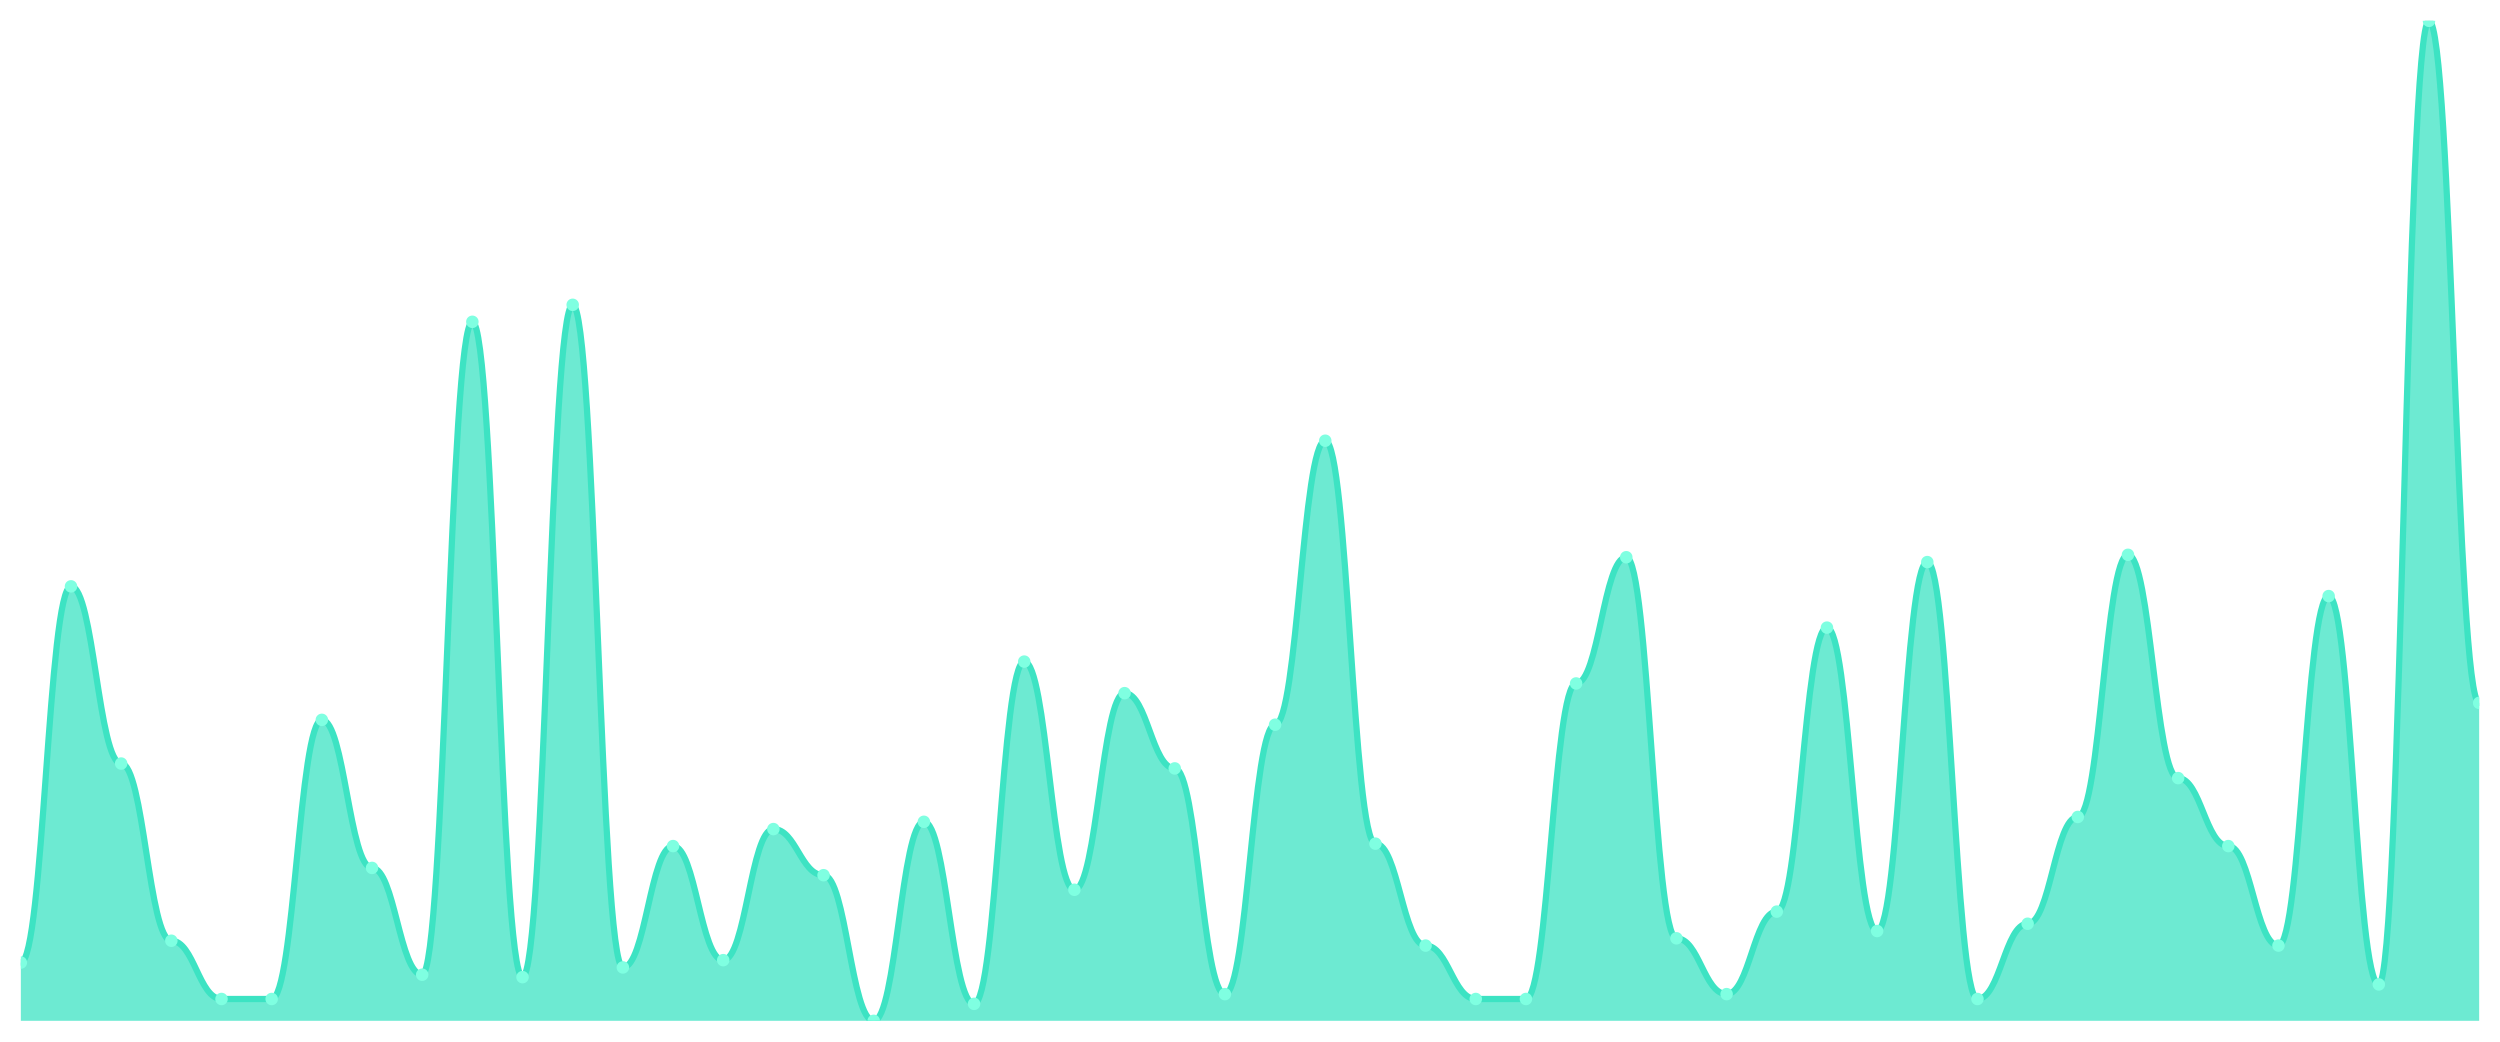
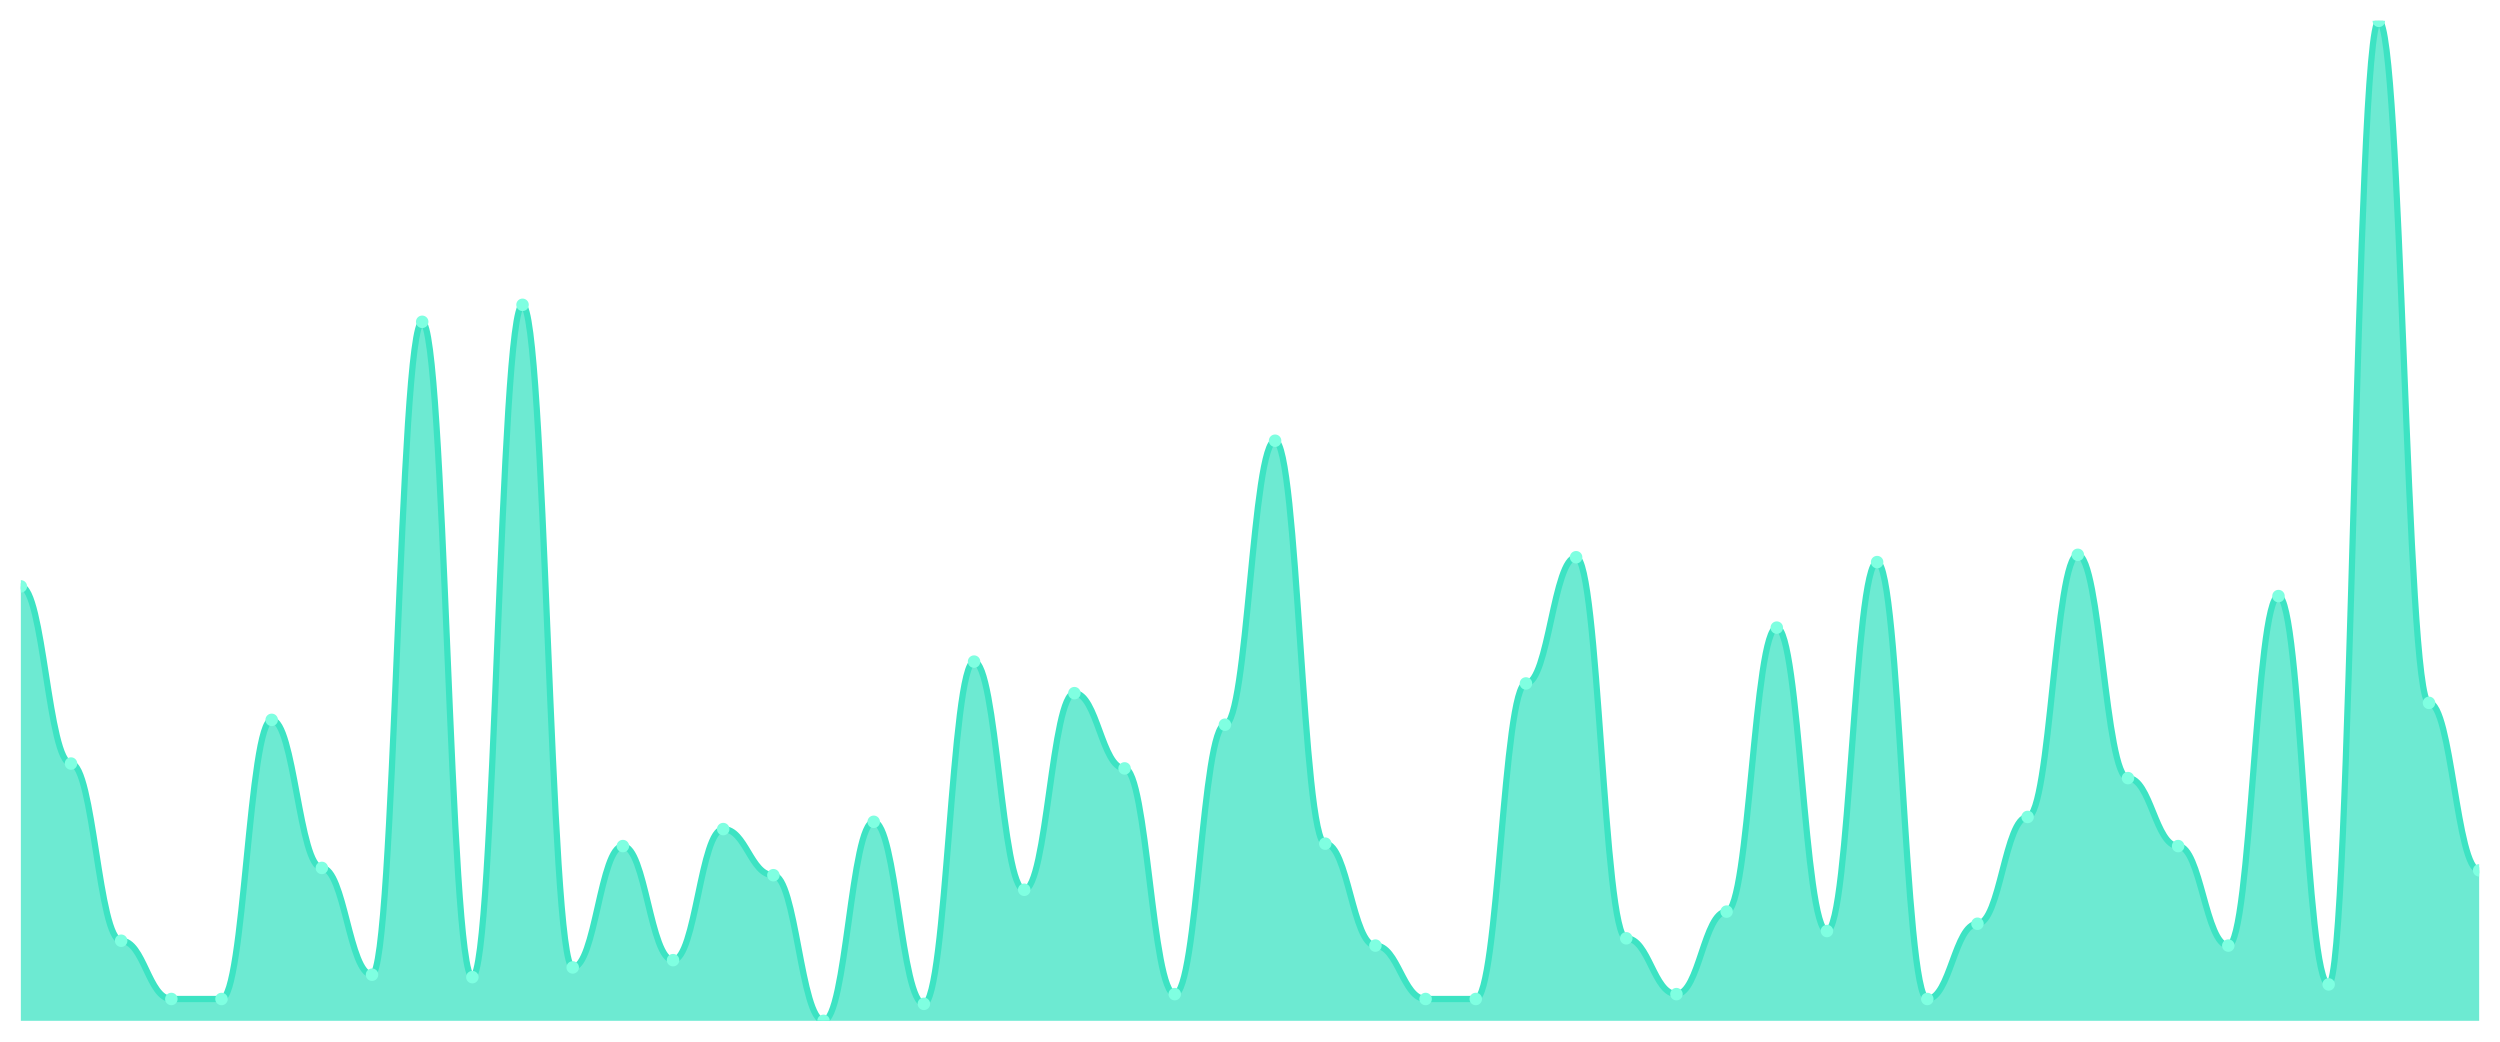
<svg xmlns="http://www.w3.org/2000/svg" viewBox="0 0 1200 500" width="1200" height="500">
  <defs>
    <clipPath id="c">
      <rect x="10" y="10" width="1180" height="480" />
    </clipPath>
  </defs>
  <rect width="1200" height="500" fill="none" />
  <g clip-path="url(#c)">
-     <path d="M 10,490 L 10,462.039 C 20.837,462.039 23.245,281.456 34.082,281.456 C 44.918,281.456 47.327,366.505 58.163,366.505 C 69,366.505 71.408,451.553 82.245,451.553 C 93.082,451.553 95.49,479.515 106.327,479.515 C 117.163,479.515 119.571,479.515 130.408,479.515 C 141.245,479.515 143.653,345.534 154.49,345.534 C 165.327,345.534 167.735,416.602 178.571,416.602 C 189.408,416.602 191.816,467.864 202.653,467.864 C 213.49,467.864 215.898,154.466 226.735,154.466 C 237.571,154.466 239.98,469.029 250.816,469.029 C 261.653,469.029 264.061,146.311 274.898,146.311 C 285.735,146.311 288.143,464.369 298.98,464.369 C 309.816,464.369 312.224,406.117 323.061,406.117 C 333.898,406.117 336.306,460.874 347.143,460.874 C 357.98,460.874 360.388,397.961 371.224,397.961 C 382.061,397.961 384.469,420.097 395.306,420.097 C 406.143,420.097 408.551,490 419.388,490 C 430.224,490 432.633,394.466 443.469,394.466 C 454.306,394.466 456.714,481.845 467.551,481.845 C 478.388,481.845 480.796,317.573 491.633,317.573 C 502.469,317.573 504.878,427.087 515.714,427.087 C 526.551,427.087 528.959,332.718 539.796,332.718 C 550.633,332.718 553.041,368.835 563.878,368.835 C 574.714,368.835 577.122,477.184 587.959,477.184 C 598.796,477.184 601.204,347.864 612.041,347.864 C 622.878,347.864 625.286,211.553 636.122,211.553 C 646.959,211.553 649.367,404.951 660.204,404.951 C 671.041,404.951 673.449,453.883 684.286,453.883 C 695.122,453.883 697.531,479.515 708.367,479.515 C 719.204,479.515 721.612,479.515 732.449,479.515 C 743.286,479.515 745.694,328.058 756.531,328.058 C 767.367,328.058 769.776,267.476 780.612,267.476 C 791.449,267.476 793.857,450.388 804.694,450.388 C 815.531,450.388 817.939,477.184 828.776,477.184 C 839.612,477.184 842.02,437.573 852.857,437.573 C 863.694,437.573 866.102,301.262 876.939,301.262 C 887.776,301.262 890.184,446.893 901.02,446.893 C 911.857,446.893 914.265,269.806 925.102,269.806 C 935.939,269.806 938.347,479.515 949.184,479.515 C 960.02,479.515 962.429,443.398 973.265,443.398 C 984.102,443.398 986.51,392.136 997.347,392.136 C 1008.184,392.136 1010.592,266.311 1021.429,266.311 C 1032.265,266.311 1034.673,373.495 1045.51,373.495 C 1056.347,373.495 1058.755,406.117 1069.592,406.117 C 1080.429,406.117 1082.837,453.883 1093.673,453.883 C 1104.51,453.883 1106.918,286.117 1117.755,286.117 C 1128.592,286.117 1131,472.524 1141.837,472.524 C 1152.673,472.524 1155.082,10 1165.918,10 C 1176.755,10 1179.163,337.379 1190,337.379 L 1190,490 Z" fill="rgba(61,227,195,0.75)" />
-     <path d="M 10,462.039 C 20.837,462.039 23.245,281.456 34.082,281.456 C 44.918,281.456 47.327,366.505 58.163,366.505 C 69,366.505 71.408,451.553 82.245,451.553 C 93.082,451.553 95.49,479.515 106.327,479.515 C 117.163,479.515 119.571,479.515 130.408,479.515 C 141.245,479.515 143.653,345.534 154.49,345.534 C 165.327,345.534 167.735,416.602 178.571,416.602 C 189.408,416.602 191.816,467.864 202.653,467.864 C 213.49,467.864 215.898,154.466 226.735,154.466 C 237.571,154.466 239.98,469.029 250.816,469.029 C 261.653,469.029 264.061,146.311 274.898,146.311 C 285.735,146.311 288.143,464.369 298.98,464.369 C 309.816,464.369 312.224,406.117 323.061,406.117 C 333.898,406.117 336.306,460.874 347.143,460.874 C 357.98,460.874 360.388,397.961 371.224,397.961 C 382.061,397.961 384.469,420.097 395.306,420.097 C 406.143,420.097 408.551,490 419.388,490 C 430.224,490 432.633,394.466 443.469,394.466 C 454.306,394.466 456.714,481.845 467.551,481.845 C 478.388,481.845 480.796,317.573 491.633,317.573 C 502.469,317.573 504.878,427.087 515.714,427.087 C 526.551,427.087 528.959,332.718 539.796,332.718 C 550.633,332.718 553.041,368.835 563.878,368.835 C 574.714,368.835 577.122,477.184 587.959,477.184 C 598.796,477.184 601.204,347.864 612.041,347.864 C 622.878,347.864 625.286,211.553 636.122,211.553 C 646.959,211.553 649.367,404.951 660.204,404.951 C 671.041,404.951 673.449,453.883 684.286,453.883 C 695.122,453.883 697.531,479.515 708.367,479.515 C 719.204,479.515 721.612,479.515 732.449,479.515 C 743.286,479.515 745.694,328.058 756.531,328.058 C 767.367,328.058 769.776,267.476 780.612,267.476 C 791.449,267.476 793.857,450.388 804.694,450.388 C 815.531,450.388 817.939,477.184 828.776,477.184 C 839.612,477.184 842.02,437.573 852.857,437.573 C 863.694,437.573 866.102,301.262 876.939,301.262 C 887.776,301.262 890.184,446.893 901.02,446.893 C 911.857,446.893 914.265,269.806 925.102,269.806 C 935.939,269.806 938.347,479.515 949.184,479.515 C 960.02,479.515 962.429,443.398 973.265,443.398 C 984.102,443.398 986.51,392.136 997.347,392.136 C 1008.184,392.136 1010.592,266.311 1021.429,266.311 C 1032.265,266.311 1034.673,373.495 1045.51,373.495 C 1056.347,373.495 1058.755,406.117 1069.592,406.117 C 1080.429,406.117 1082.837,453.883 1093.673,453.883 C 1104.51,453.883 1106.918,286.117 1117.755,286.117 C 1128.592,286.117 1131,472.524 1141.837,472.524 C 1152.673,472.524 1155.082,10 1165.918,10 C 1176.755,10 1179.163,337.379 1190,337.379" fill="none" stroke="#3de3c3" stroke-width="3" stroke-linecap="round" stroke-linejoin="round" />
-     <circle cx="10" cy="462.039" r="3" fill="#7fffe1" />
-     <circle cx="34.082" cy="281.456" r="3" fill="#7fffe1" />
-     <circle cx="58.163" cy="366.505" r="3" fill="#7fffe1" />
-     <circle cx="82.245" cy="451.553" r="3" fill="#7fffe1" />
+     <path d="M 10,490 L 10,281.456 C 20.837,281.456 23.245,366.505 34.082,366.505 C 44.918,366.505 47.327,451.553 58.163,451.553 C 69,451.553 71.408,479.515 82.245,479.515 C 93.082,479.515 95.49,479.515 106.327,479.515 C 117.163,479.515 119.571,345.534 130.408,345.534 C 141.245,345.534 143.653,416.602 154.49,416.602 C 165.327,416.602 167.735,467.864 178.571,467.864 C 189.408,467.864 191.816,154.466 202.653,154.466 C 213.49,154.466 215.898,469.029 226.735,469.029 C 237.571,469.029 239.98,146.311 250.816,146.311 C 261.653,146.311 264.061,464.369 274.898,464.369 C 285.735,464.369 288.143,406.117 298.98,406.117 C 309.816,406.117 312.224,460.874 323.061,460.874 C 333.898,460.874 336.306,397.961 347.143,397.961 C 357.98,397.961 360.388,420.097 371.224,420.097 C 382.061,420.097 384.469,490 395.306,490 C 406.143,490 408.551,394.466 419.388,394.466 C 430.224,394.466 432.633,481.845 443.469,481.845 C 454.306,481.845 456.714,317.573 467.551,317.573 C 478.388,317.573 480.796,427.087 491.633,427.087 C 502.469,427.087 504.878,332.718 515.714,332.718 C 526.551,332.718 528.959,368.835 539.796,368.835 C 550.633,368.835 553.041,477.184 563.878,477.184 C 574.714,477.184 577.122,347.864 587.959,347.864 C 598.796,347.864 601.204,211.553 612.041,211.553 C 622.878,211.553 625.286,404.951 636.122,404.951 C 646.959,404.951 649.367,453.883 660.204,453.883 C 671.041,453.883 673.449,479.515 684.286,479.515 C 695.122,479.515 697.531,479.515 708.367,479.515 C 719.204,479.515 721.612,328.058 732.449,328.058 C 743.286,328.058 745.694,267.476 756.531,267.476 C 767.367,267.476 769.776,450.388 780.612,450.388 C 791.449,450.388 793.857,477.184 804.694,477.184 C 815.531,477.184 817.939,437.573 828.776,437.573 C 839.612,437.573 842.02,301.262 852.857,301.262 C 863.694,301.262 866.102,446.893 876.939,446.893 C 887.776,446.893 890.184,269.806 901.02,269.806 C 911.857,269.806 914.265,479.515 925.102,479.515 C 935.939,479.515 938.347,443.398 949.184,443.398 C 960.02,443.398 962.429,392.136 973.265,392.136 C 984.102,392.136 986.51,266.311 997.347,266.311 C 1008.184,266.311 1010.592,373.495 1021.429,373.495 C 1032.265,373.495 1034.673,406.117 1045.51,406.117 C 1056.347,406.117 1058.755,453.883 1069.592,453.883 C 1080.429,453.883 1082.837,286.117 1093.673,286.117 C 1104.51,286.117 1106.918,472.524 1117.755,472.524 C 1128.592,472.524 1131,10 1141.837,10 C 1152.673,10 1155.082,337.379 1165.918,337.379 C 1176.755,337.379 1179.163,417.767 1190,417.767 L 1190,490 Z" fill="rgba(61,227,195,0.75)" />
+     <path d="M 10,281.456 C 20.837,281.456 23.245,366.505 34.082,366.505 C 44.918,366.505 47.327,451.553 58.163,451.553 C 69,451.553 71.408,479.515 82.245,479.515 C 93.082,479.515 95.49,479.515 106.327,479.515 C 117.163,479.515 119.571,345.534 130.408,345.534 C 141.245,345.534 143.653,416.602 154.49,416.602 C 165.327,416.602 167.735,467.864 178.571,467.864 C 189.408,467.864 191.816,154.466 202.653,154.466 C 213.49,154.466 215.898,469.029 226.735,469.029 C 237.571,469.029 239.98,146.311 250.816,146.311 C 261.653,146.311 264.061,464.369 274.898,464.369 C 285.735,464.369 288.143,406.117 298.98,406.117 C 309.816,406.117 312.224,460.874 323.061,460.874 C 333.898,460.874 336.306,397.961 347.143,397.961 C 357.98,397.961 360.388,420.097 371.224,420.097 C 382.061,420.097 384.469,490 395.306,490 C 406.143,490 408.551,394.466 419.388,394.466 C 430.224,394.466 432.633,481.845 443.469,481.845 C 454.306,481.845 456.714,317.573 467.551,317.573 C 478.388,317.573 480.796,427.087 491.633,427.087 C 502.469,427.087 504.878,332.718 515.714,332.718 C 526.551,332.718 528.959,368.835 539.796,368.835 C 550.633,368.835 553.041,477.184 563.878,477.184 C 574.714,477.184 577.122,347.864 587.959,347.864 C 598.796,347.864 601.204,211.553 612.041,211.553 C 622.878,211.553 625.286,404.951 636.122,404.951 C 646.959,404.951 649.367,453.883 660.204,453.883 C 671.041,453.883 673.449,479.515 684.286,479.515 C 695.122,479.515 697.531,479.515 708.367,479.515 C 719.204,479.515 721.612,328.058 732.449,328.058 C 743.286,328.058 745.694,267.476 756.531,267.476 C 767.367,267.476 769.776,450.388 780.612,450.388 C 791.449,450.388 793.857,477.184 804.694,477.184 C 815.531,477.184 817.939,437.573 828.776,437.573 C 839.612,437.573 842.02,301.262 852.857,301.262 C 863.694,301.262 866.102,446.893 876.939,446.893 C 887.776,446.893 890.184,269.806 901.02,269.806 C 911.857,269.806 914.265,479.515 925.102,479.515 C 935.939,479.515 938.347,443.398 949.184,443.398 C 960.02,443.398 962.429,392.136 973.265,392.136 C 984.102,392.136 986.51,266.311 997.347,266.311 C 1008.184,266.311 1010.592,373.495 1021.429,373.495 C 1032.265,373.495 1034.673,406.117 1045.51,406.117 C 1056.347,406.117 1058.755,453.883 1069.592,453.883 C 1080.429,453.883 1082.837,286.117 1093.673,286.117 C 1104.51,286.117 1106.918,472.524 1117.755,472.524 C 1128.592,472.524 1131,10 1141.837,10 C 1152.673,10 1155.082,337.379 1165.918,337.379 C 1176.755,337.379 1179.163,417.767 1190,417.767" fill="none" stroke="#3de3c3" stroke-width="3" stroke-linecap="round" stroke-linejoin="round" />
+     <circle cx="10" cy="281.456" r="3" fill="#7fffe1" />
+     <circle cx="34.082" cy="366.505" r="3" fill="#7fffe1" />
+     <circle cx="58.163" cy="451.553" r="3" fill="#7fffe1" />
+     <circle cx="82.245" cy="479.515" r="3" fill="#7fffe1" />
    <circle cx="106.327" cy="479.515" r="3" fill="#7fffe1" />
-     <circle cx="130.408" cy="479.515" r="3" fill="#7fffe1" />
-     <circle cx="154.49" cy="345.534" r="3" fill="#7fffe1" />
-     <circle cx="178.571" cy="416.602" r="3" fill="#7fffe1" />
-     <circle cx="202.653" cy="467.864" r="3" fill="#7fffe1" />
-     <circle cx="226.735" cy="154.466" r="3" fill="#7fffe1" />
-     <circle cx="250.816" cy="469.029" r="3" fill="#7fffe1" />
-     <circle cx="274.898" cy="146.311" r="3" fill="#7fffe1" />
-     <circle cx="298.98" cy="464.369" r="3" fill="#7fffe1" />
-     <circle cx="323.061" cy="406.117" r="3" fill="#7fffe1" />
-     <circle cx="347.143" cy="460.874" r="3" fill="#7fffe1" />
-     <circle cx="371.224" cy="397.961" r="3" fill="#7fffe1" />
-     <circle cx="395.306" cy="420.097" r="3" fill="#7fffe1" />
-     <circle cx="419.388" cy="490" r="3" fill="#7fffe1" />
-     <circle cx="443.469" cy="394.466" r="3" fill="#7fffe1" />
-     <circle cx="467.551" cy="481.845" r="3" fill="#7fffe1" />
-     <circle cx="491.633" cy="317.573" r="3" fill="#7fffe1" />
-     <circle cx="515.714" cy="427.087" r="3" fill="#7fffe1" />
-     <circle cx="539.796" cy="332.718" r="3" fill="#7fffe1" />
-     <circle cx="563.878" cy="368.835" r="3" fill="#7fffe1" />
-     <circle cx="587.959" cy="477.184" r="3" fill="#7fffe1" />
-     <circle cx="612.041" cy="347.864" r="3" fill="#7fffe1" />
-     <circle cx="636.122" cy="211.553" r="3" fill="#7fffe1" />
-     <circle cx="660.204" cy="404.951" r="3" fill="#7fffe1" />
-     <circle cx="684.286" cy="453.883" r="3" fill="#7fffe1" />
+     <circle cx="130.408" cy="345.534" r="3" fill="#7fffe1" />
+     <circle cx="154.49" cy="416.602" r="3" fill="#7fffe1" />
+     <circle cx="178.571" cy="467.864" r="3" fill="#7fffe1" />
+     <circle cx="202.653" cy="154.466" r="3" fill="#7fffe1" />
+     <circle cx="226.735" cy="469.029" r="3" fill="#7fffe1" />
+     <circle cx="250.816" cy="146.311" r="3" fill="#7fffe1" />
+     <circle cx="274.898" cy="464.369" r="3" fill="#7fffe1" />
+     <circle cx="298.98" cy="406.117" r="3" fill="#7fffe1" />
+     <circle cx="323.061" cy="460.874" r="3" fill="#7fffe1" />
+     <circle cx="347.143" cy="397.961" r="3" fill="#7fffe1" />
+     <circle cx="371.224" cy="420.097" r="3" fill="#7fffe1" />
+     <circle cx="395.306" cy="490" r="3" fill="#7fffe1" />
+     <circle cx="419.388" cy="394.466" r="3" fill="#7fffe1" />
+     <circle cx="443.469" cy="481.845" r="3" fill="#7fffe1" />
+     <circle cx="467.551" cy="317.573" r="3" fill="#7fffe1" />
+     <circle cx="491.633" cy="427.087" r="3" fill="#7fffe1" />
+     <circle cx="515.714" cy="332.718" r="3" fill="#7fffe1" />
+     <circle cx="539.796" cy="368.835" r="3" fill="#7fffe1" />
+     <circle cx="563.878" cy="477.184" r="3" fill="#7fffe1" />
+     <circle cx="587.959" cy="347.864" r="3" fill="#7fffe1" />
+     <circle cx="612.041" cy="211.553" r="3" fill="#7fffe1" />
+     <circle cx="636.122" cy="404.951" r="3" fill="#7fffe1" />
+     <circle cx="660.204" cy="453.883" r="3" fill="#7fffe1" />
+     <circle cx="684.286" cy="479.515" r="3" fill="#7fffe1" />
    <circle cx="708.367" cy="479.515" r="3" fill="#7fffe1" />
-     <circle cx="732.449" cy="479.515" r="3" fill="#7fffe1" />
-     <circle cx="756.531" cy="328.058" r="3" fill="#7fffe1" />
-     <circle cx="780.612" cy="267.476" r="3" fill="#7fffe1" />
-     <circle cx="804.694" cy="450.388" r="3" fill="#7fffe1" />
-     <circle cx="828.776" cy="477.184" r="3" fill="#7fffe1" />
-     <circle cx="852.857" cy="437.573" r="3" fill="#7fffe1" />
-     <circle cx="876.939" cy="301.262" r="3" fill="#7fffe1" />
-     <circle cx="901.02" cy="446.893" r="3" fill="#7fffe1" />
-     <circle cx="925.102" cy="269.806" r="3" fill="#7fffe1" />
-     <circle cx="949.184" cy="479.515" r="3" fill="#7fffe1" />
-     <circle cx="973.265" cy="443.398" r="3" fill="#7fffe1" />
-     <circle cx="997.347" cy="392.136" r="3" fill="#7fffe1" />
-     <circle cx="1021.429" cy="266.311" r="3" fill="#7fffe1" />
-     <circle cx="1045.51" cy="373.495" r="3" fill="#7fffe1" />
-     <circle cx="1069.592" cy="406.117" r="3" fill="#7fffe1" />
-     <circle cx="1093.673" cy="453.883" r="3" fill="#7fffe1" />
-     <circle cx="1117.755" cy="286.117" r="3" fill="#7fffe1" />
-     <circle cx="1141.837" cy="472.524" r="3" fill="#7fffe1" />
-     <circle cx="1165.918" cy="10" r="3" fill="#7fffe1" />
-     <circle cx="1190" cy="337.379" r="3" fill="#7fffe1" />
+     <circle cx="732.449" cy="328.058" r="3" fill="#7fffe1" />
+     <circle cx="756.531" cy="267.476" r="3" fill="#7fffe1" />
+     <circle cx="780.612" cy="450.388" r="3" fill="#7fffe1" />
+     <circle cx="804.694" cy="477.184" r="3" fill="#7fffe1" />
+     <circle cx="828.776" cy="437.573" r="3" fill="#7fffe1" />
+     <circle cx="852.857" cy="301.262" r="3" fill="#7fffe1" />
+     <circle cx="876.939" cy="446.893" r="3" fill="#7fffe1" />
+     <circle cx="901.02" cy="269.806" r="3" fill="#7fffe1" />
+     <circle cx="925.102" cy="479.515" r="3" fill="#7fffe1" />
+     <circle cx="949.184" cy="443.398" r="3" fill="#7fffe1" />
+     <circle cx="973.265" cy="392.136" r="3" fill="#7fffe1" />
+     <circle cx="997.347" cy="266.311" r="3" fill="#7fffe1" />
+     <circle cx="1021.429" cy="373.495" r="3" fill="#7fffe1" />
+     <circle cx="1045.51" cy="406.117" r="3" fill="#7fffe1" />
+     <circle cx="1069.592" cy="453.883" r="3" fill="#7fffe1" />
+     <circle cx="1093.673" cy="286.117" r="3" fill="#7fffe1" />
+     <circle cx="1117.755" cy="472.524" r="3" fill="#7fffe1" />
+     <circle cx="1141.837" cy="10" r="3" fill="#7fffe1" />
+     <circle cx="1165.918" cy="337.379" r="3" fill="#7fffe1" />
+     <circle cx="1190" cy="417.767" r="3" fill="#7fffe1" />
  </g>
</svg>
